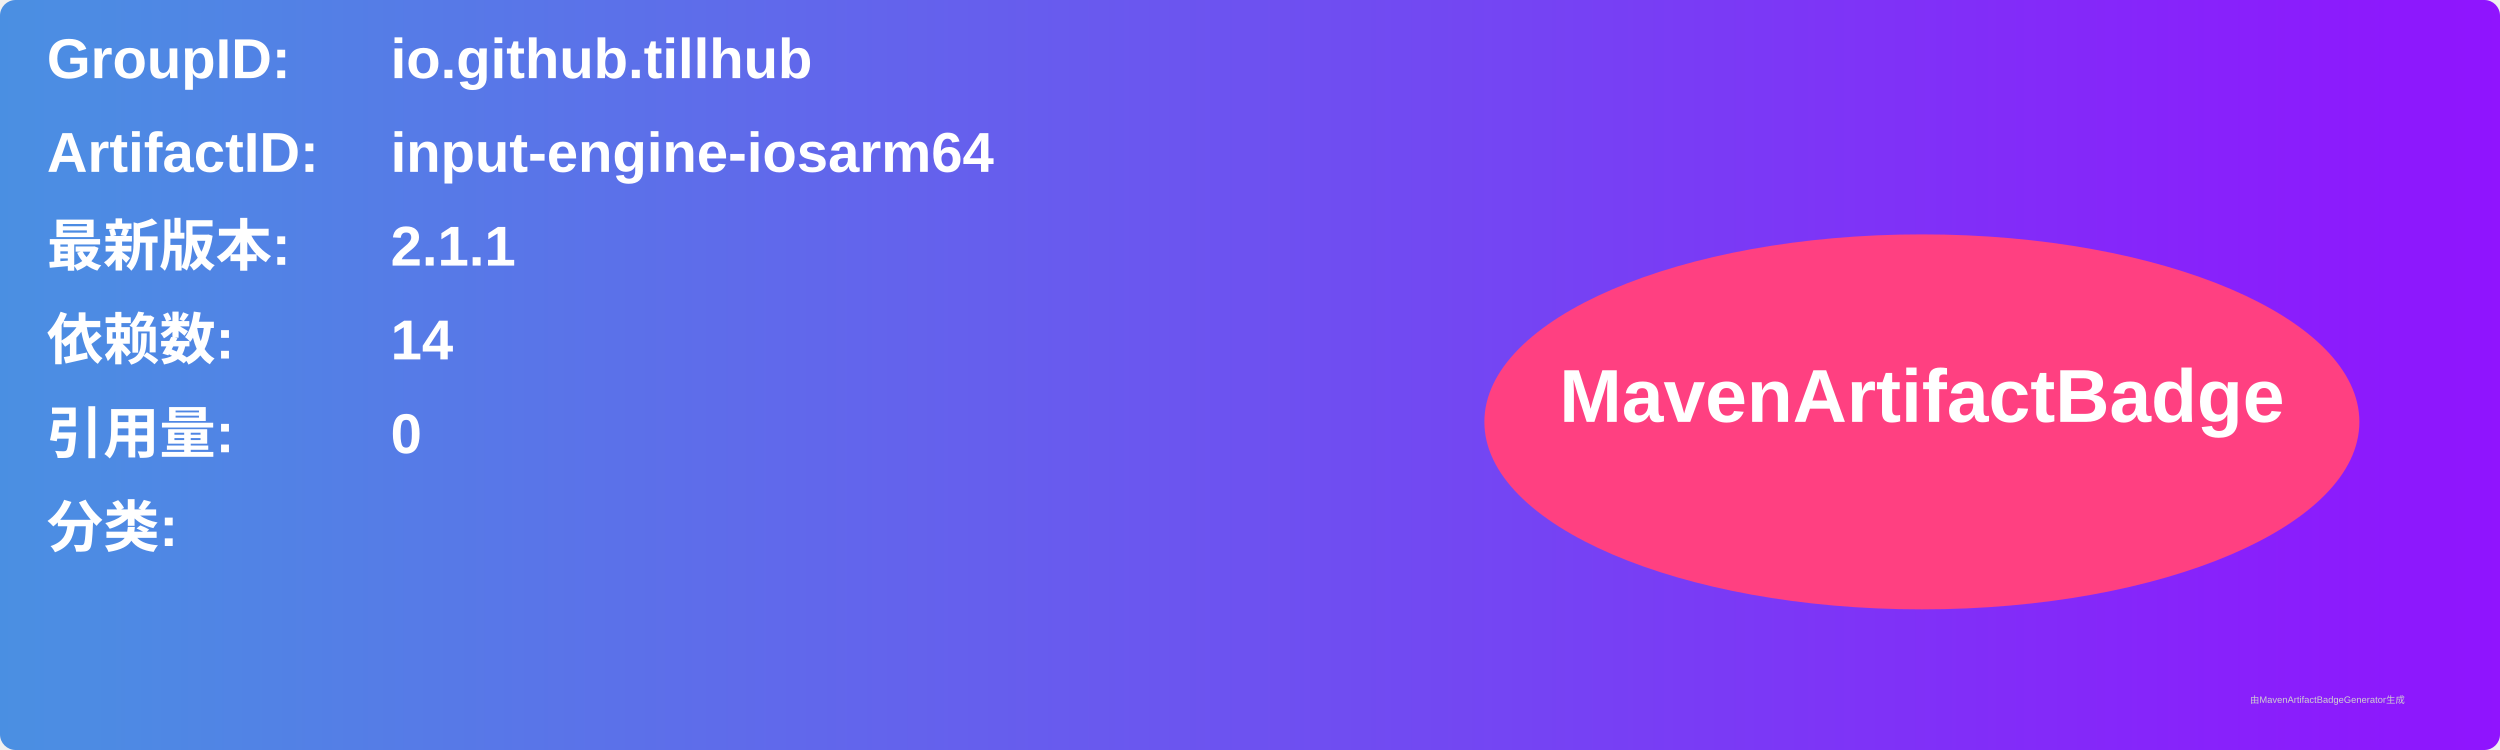
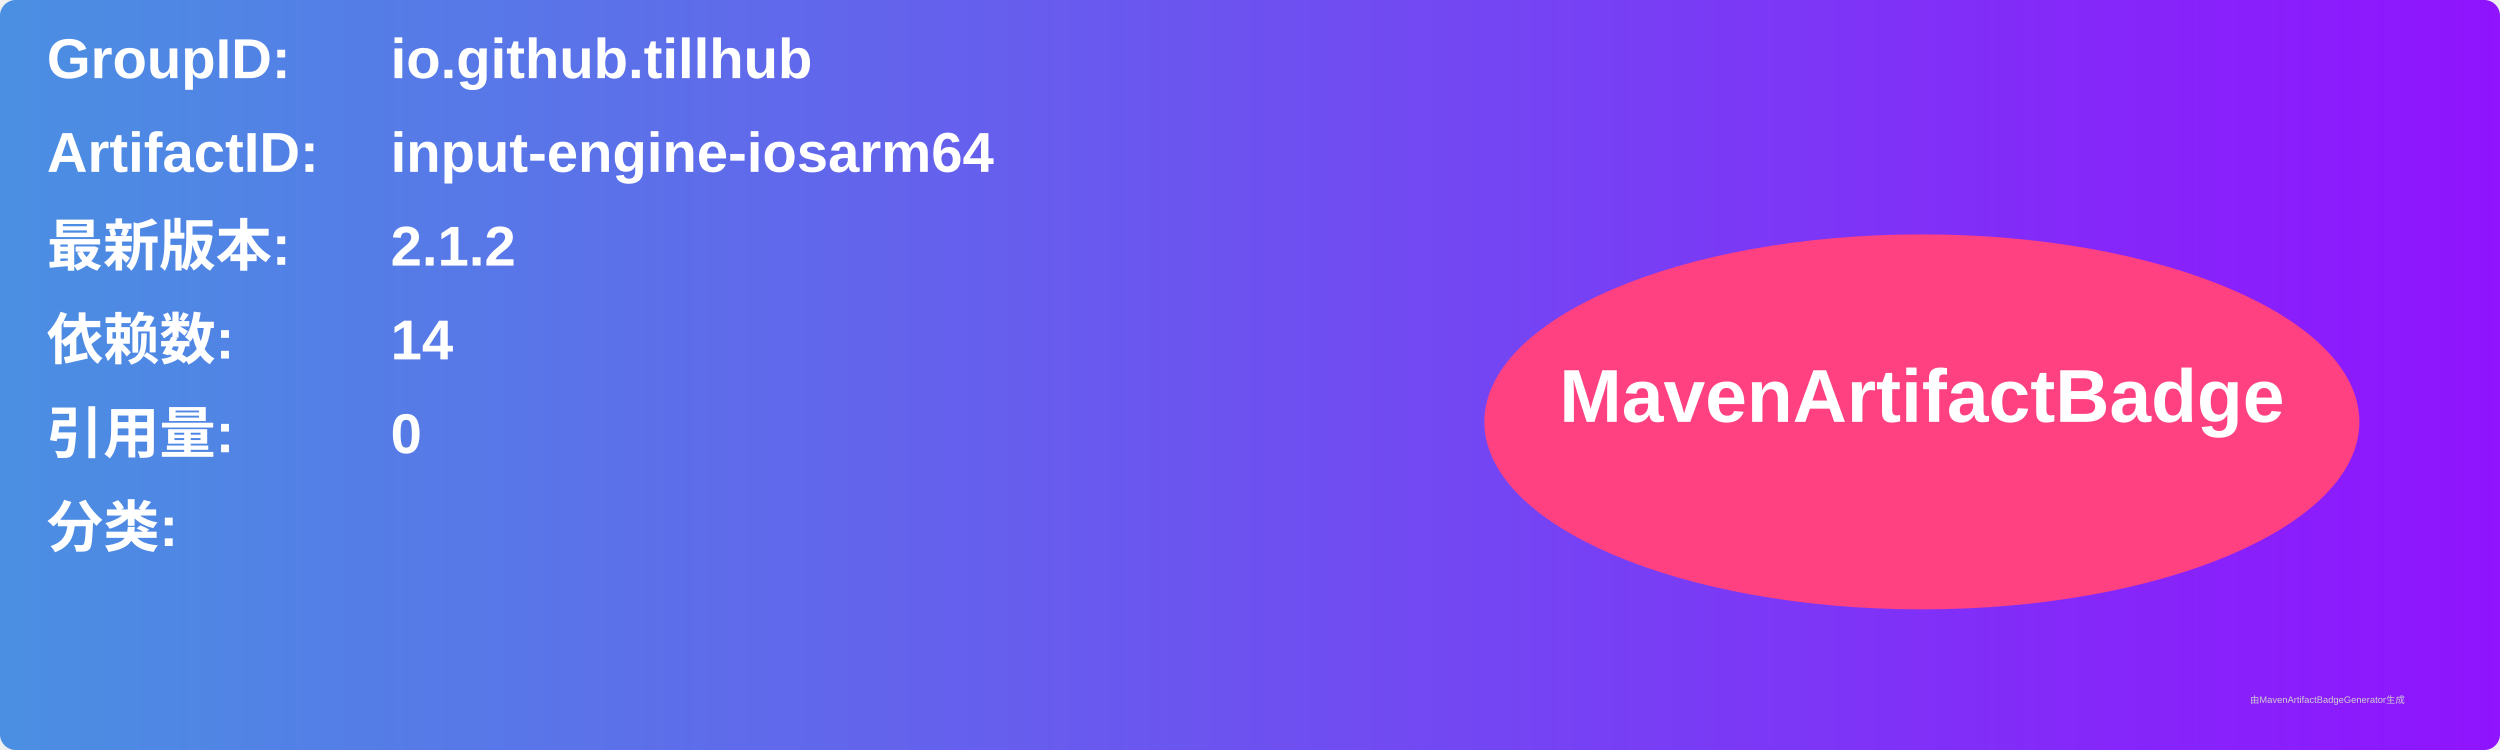
<svg xmlns="http://www.w3.org/2000/svg" width="800" height="240" viewBox="0 0 800 240">
  <linearGradient id="grad" x1="0%" y1="0%" x2="100%" y2="0%">
    <stop offset="0%" stop-color="#4a90e2" />
    <stop offset="100%" stop-color="#9013fe" />
  </linearGradient>
  <rect width="100%" height="100%" rx="5" ry="5" fill="url(#grad)" />
  <g transform="translate(15, 15)">
    <text x="0" y="10" font-family="Arial" font-size="18" fill="white" font-weight="bold" width="260">GroupID:</text>
    <text x="110" y="10" font-family="Arial" font-size="18" fill="white" font-weight="bold" width="460">io.github.tillhub</text>
    <text x="0" y="40" font-family="Arial" font-size="18" fill="white" font-weight="bold" width="260">ArtifactID:</text>
    <text x="110" y="40" font-family="Arial" font-size="18" fill="white" font-weight="bold" width="460">input-engine-iosarm64</text>
    <text x="0" y="70" font-family="Arial" font-size="18" fill="white" font-weight="bold">最新版本:</text>
    <text x="110" y="70" font-family="Arial" font-size="18" fill="white" font-weight="bold">
-       <tspan font-weight="bold">2.1.1</tspan>
+       <tspan font-weight="bold">2.1.2</tspan>
    </text>
    <text x="0" y="100" font-family="Arial" font-size="18" fill="white" font-weight="bold">依赖数: </text>
    <text x="110" y="100" font-family="Arial" font-size="18" fill="white">
      <tspan font-weight="bold">14</tspan>
    </text>
    <text x="0" y="130" font-family="Arial" font-size="18" fill="white" font-weight="bold">引用量: </text>
    <text x="110" y="130" font-family="Arial" font-size="18" fill="white">
      <tspan font-weight="bold">0</tspan>
    </text>
    <text x="0" y="160" font-family="Arial" font-size="18" fill="white" font-weight="bold">分类:</text>
    <text x="10" y="190" font-family="Arial" font-size="10" fill="white">
      <tspan font-weight="bold" />
    </text>
    <ellipse cx="600" cy="120" rx="140" ry="60" fill="#ff4081" />
    <text x="600" y="120" text-anchor="middle" font-family="Arial" font-size="24" fill="white" font-weight="bold">MavenArtifactBadge</text>
  </g>
  <text x="720" y="225" font-family="Arial" font-size="3" fill="#d0d0d0">由MavenArtifactBadgeGenerator生成</text>
</svg>
